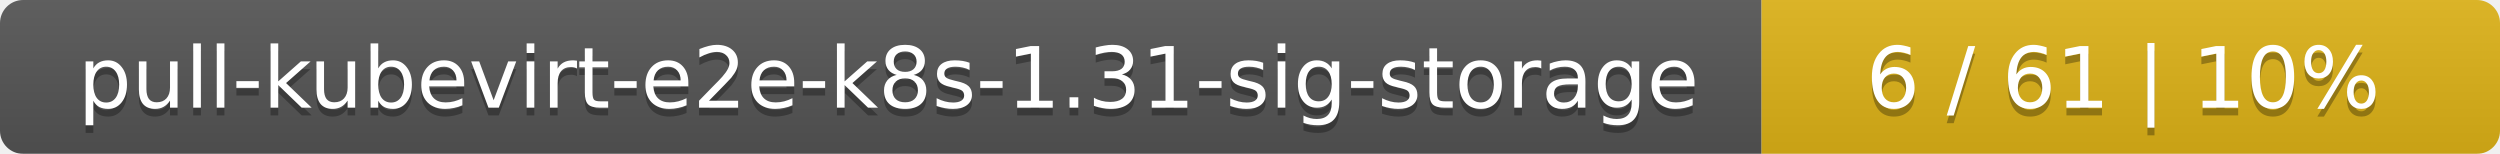
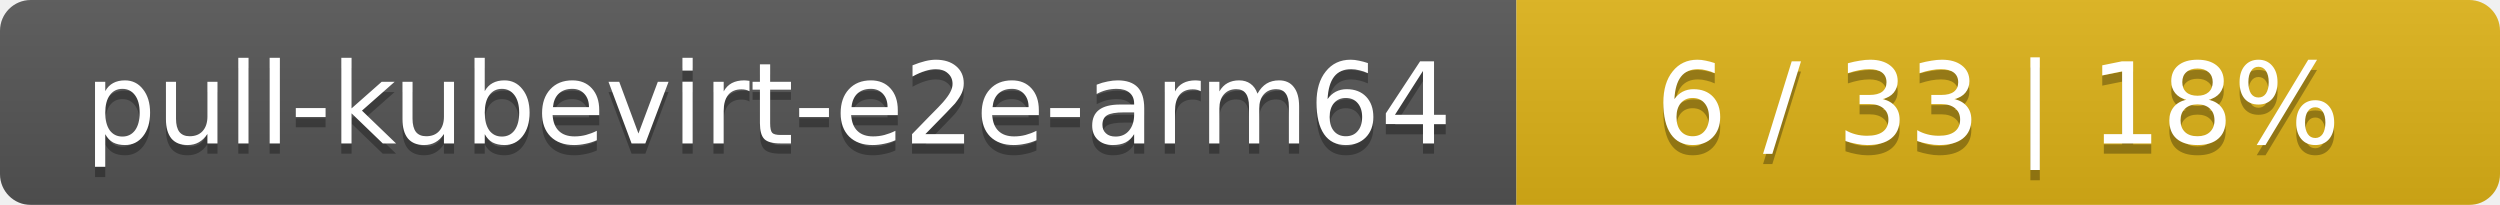
- <svg xmlns="http://www.w3.org/2000/svg" width="325" height="20">
+ <svg xmlns="http://www.w3.org/2000/svg" width="244" height="20">
  <linearGradient id="smooth" x2="0" y2="100%">
    <stop offset="0" stop-color="#bbb" stop-opacity=".1" />
    <stop offset="1" stop-opacity=".1" />
  </linearGradient>
  <mask id="round">
-     <rect width="325" height="20" rx="3" fill="#fff" />
+     <rect width="244" height="20" rx="3" fill="#fff" />
  </mask>
  <g mask="url(#round)">
-     <rect width="229" height="20" fill="#555" />
-     <rect x="229" width="96" height="20" fill="#dfb317" />
-     <rect width="325" height="20" fill="url(#smooth)" />
+     <rect width="148" height="20" fill="#555" />
+     <rect x="148" width="96" height="20" fill="#dfb317" />
+     <rect width="244" height="20" fill="url(#smooth)" />
  </g>
  <g fill="#fff" text-anchor="middle" font-family="DejaVu Sans,Verdana,Geneva,sans-serif" font-size="11">
-     <text x="115.5" y="15" fill="#010101" fill-opacity=".3">pull-kubevirt-e2e-k8s-1.31-sig-storage</text>
-     <text x="115.5" y="14">pull-kubevirt-e2e-k8s-1.31-sig-storage</text>
-     <text x="276" y="15" fill="#010101" fill-opacity=".3">6 / 61    |    10%</text>
-     <text x="276" y="14">6 / 61    |    10%</text>
+     <text x="75" y="15" fill="#010101" fill-opacity=".3">pull-kubevirt-e2e-arm64</text>
+     <text x="75" y="14">pull-kubevirt-e2e-arm64</text>
+     <text x="195" y="15" fill="#010101" fill-opacity=".3">6 / 33    |    18%</text>
+     <text x="195" y="14">6 / 33    |    18%</text>
  </g>
</svg>
